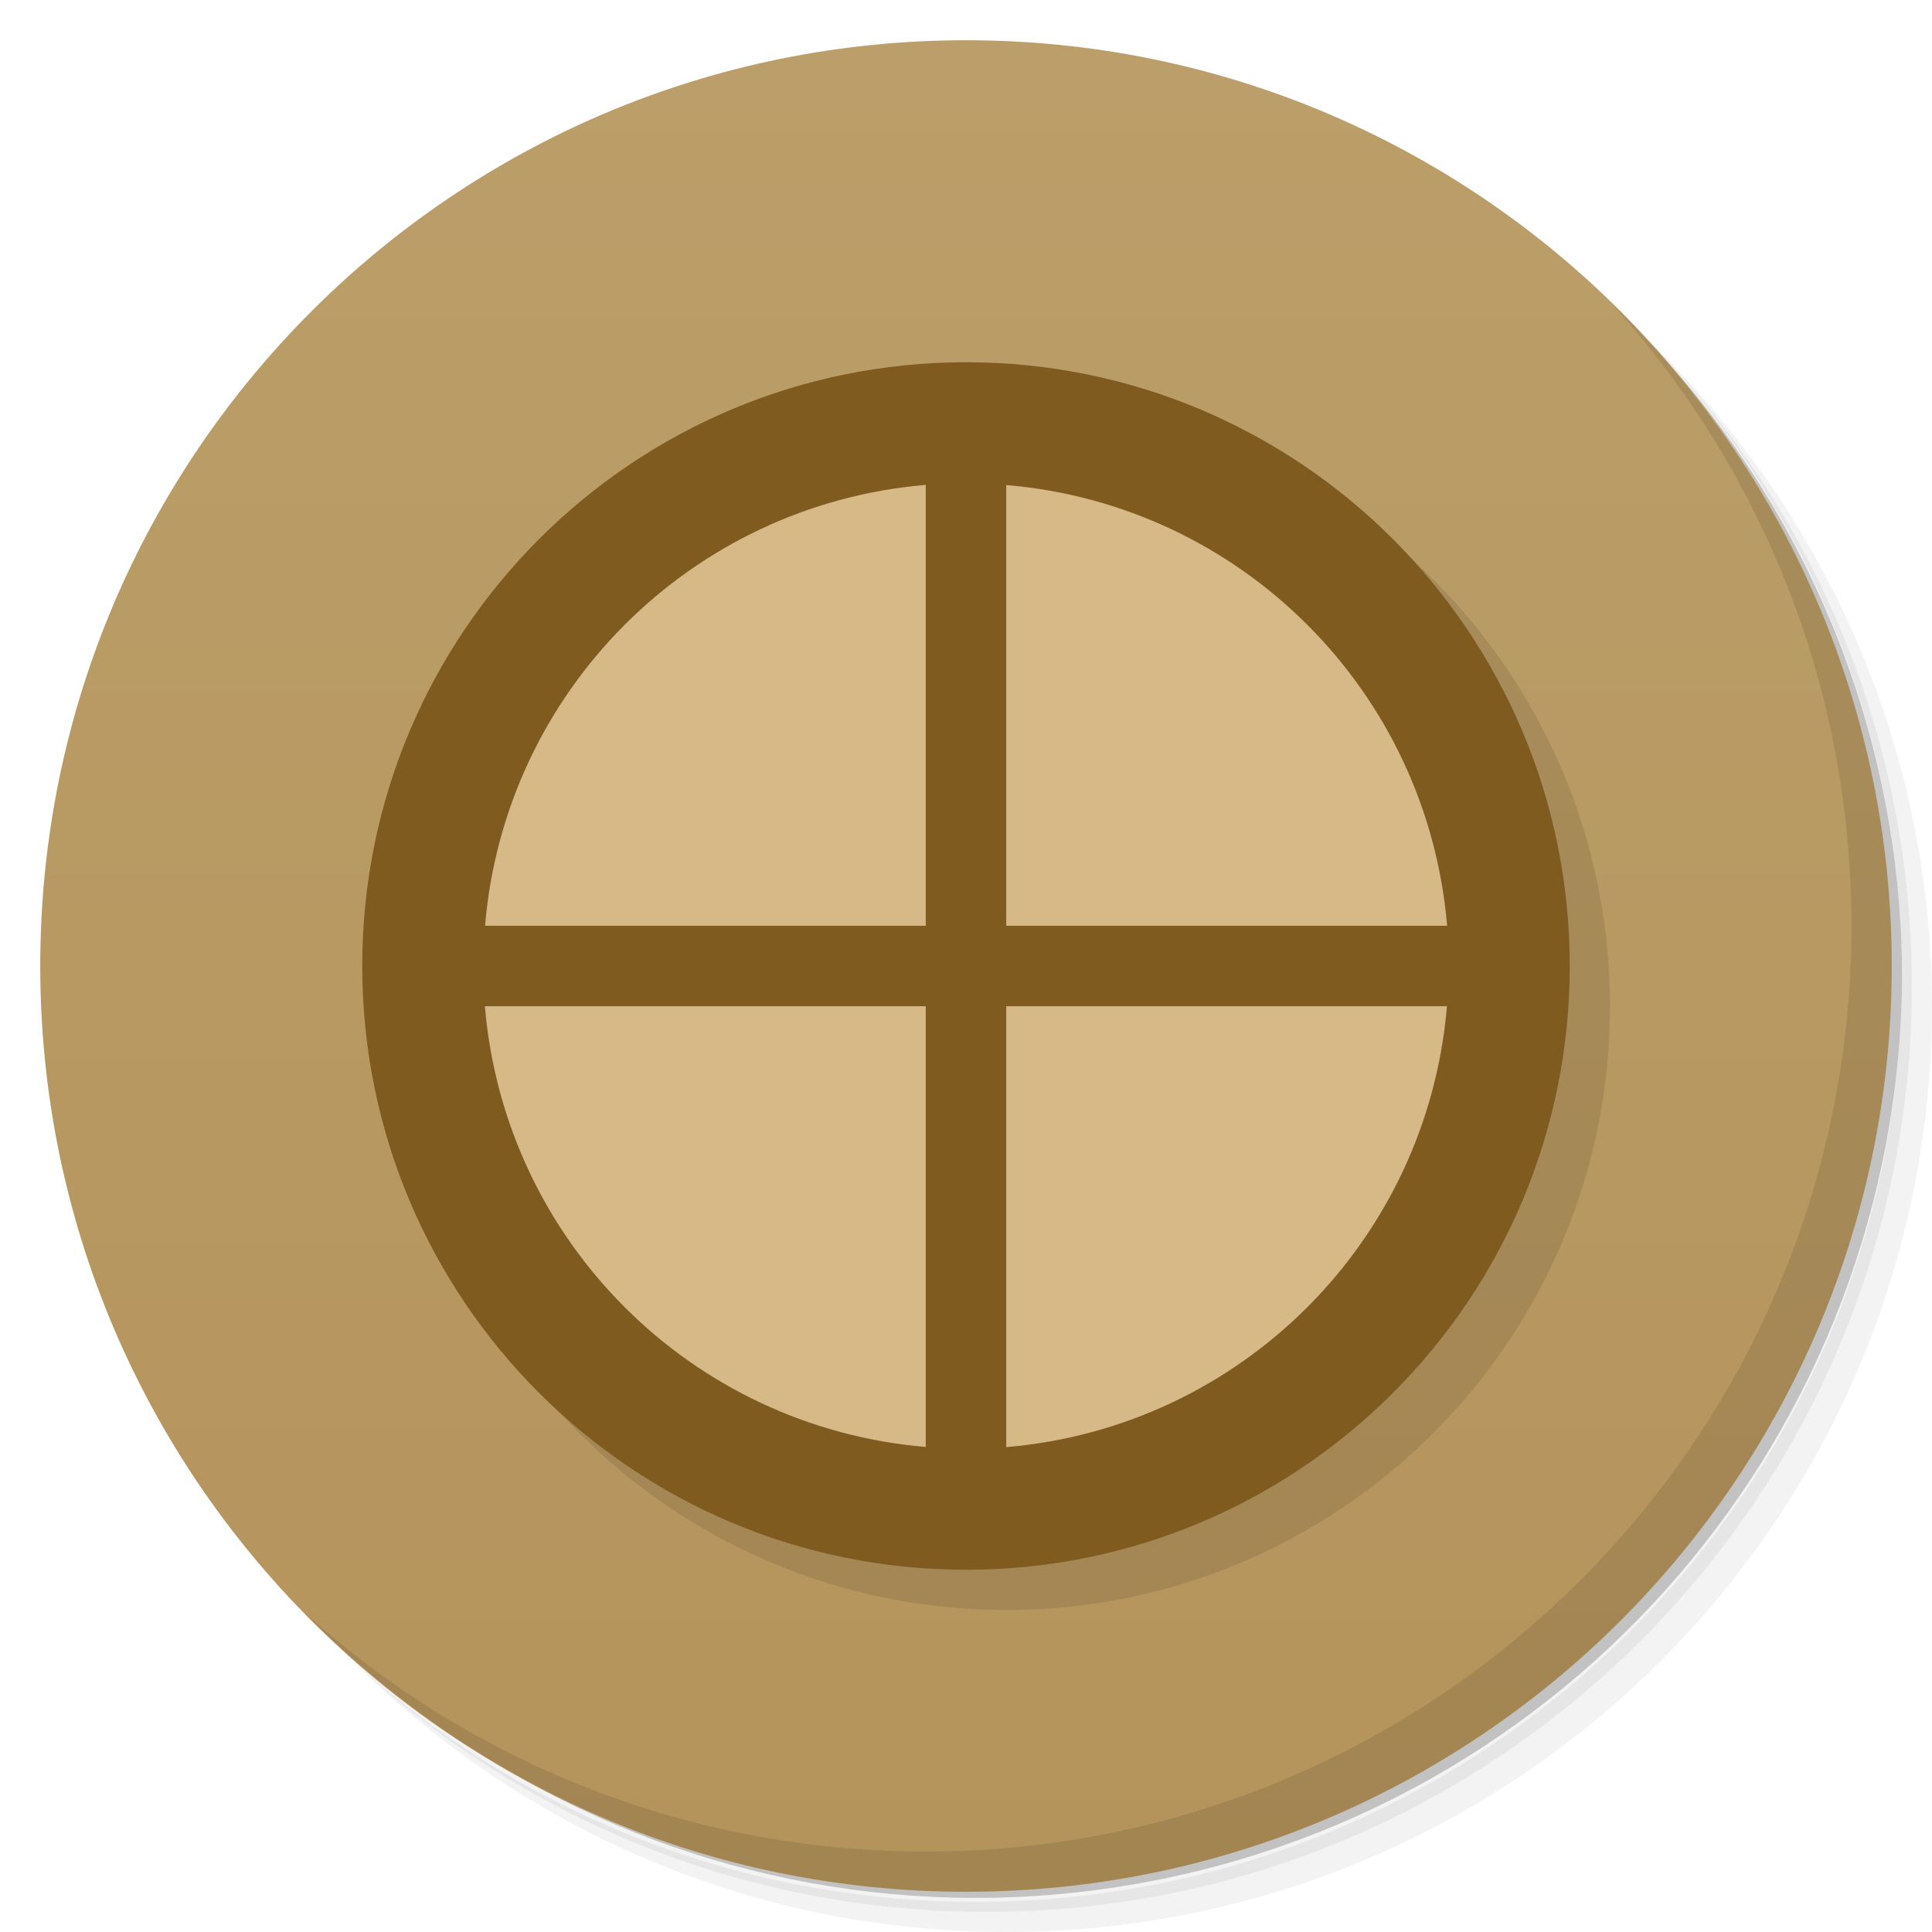
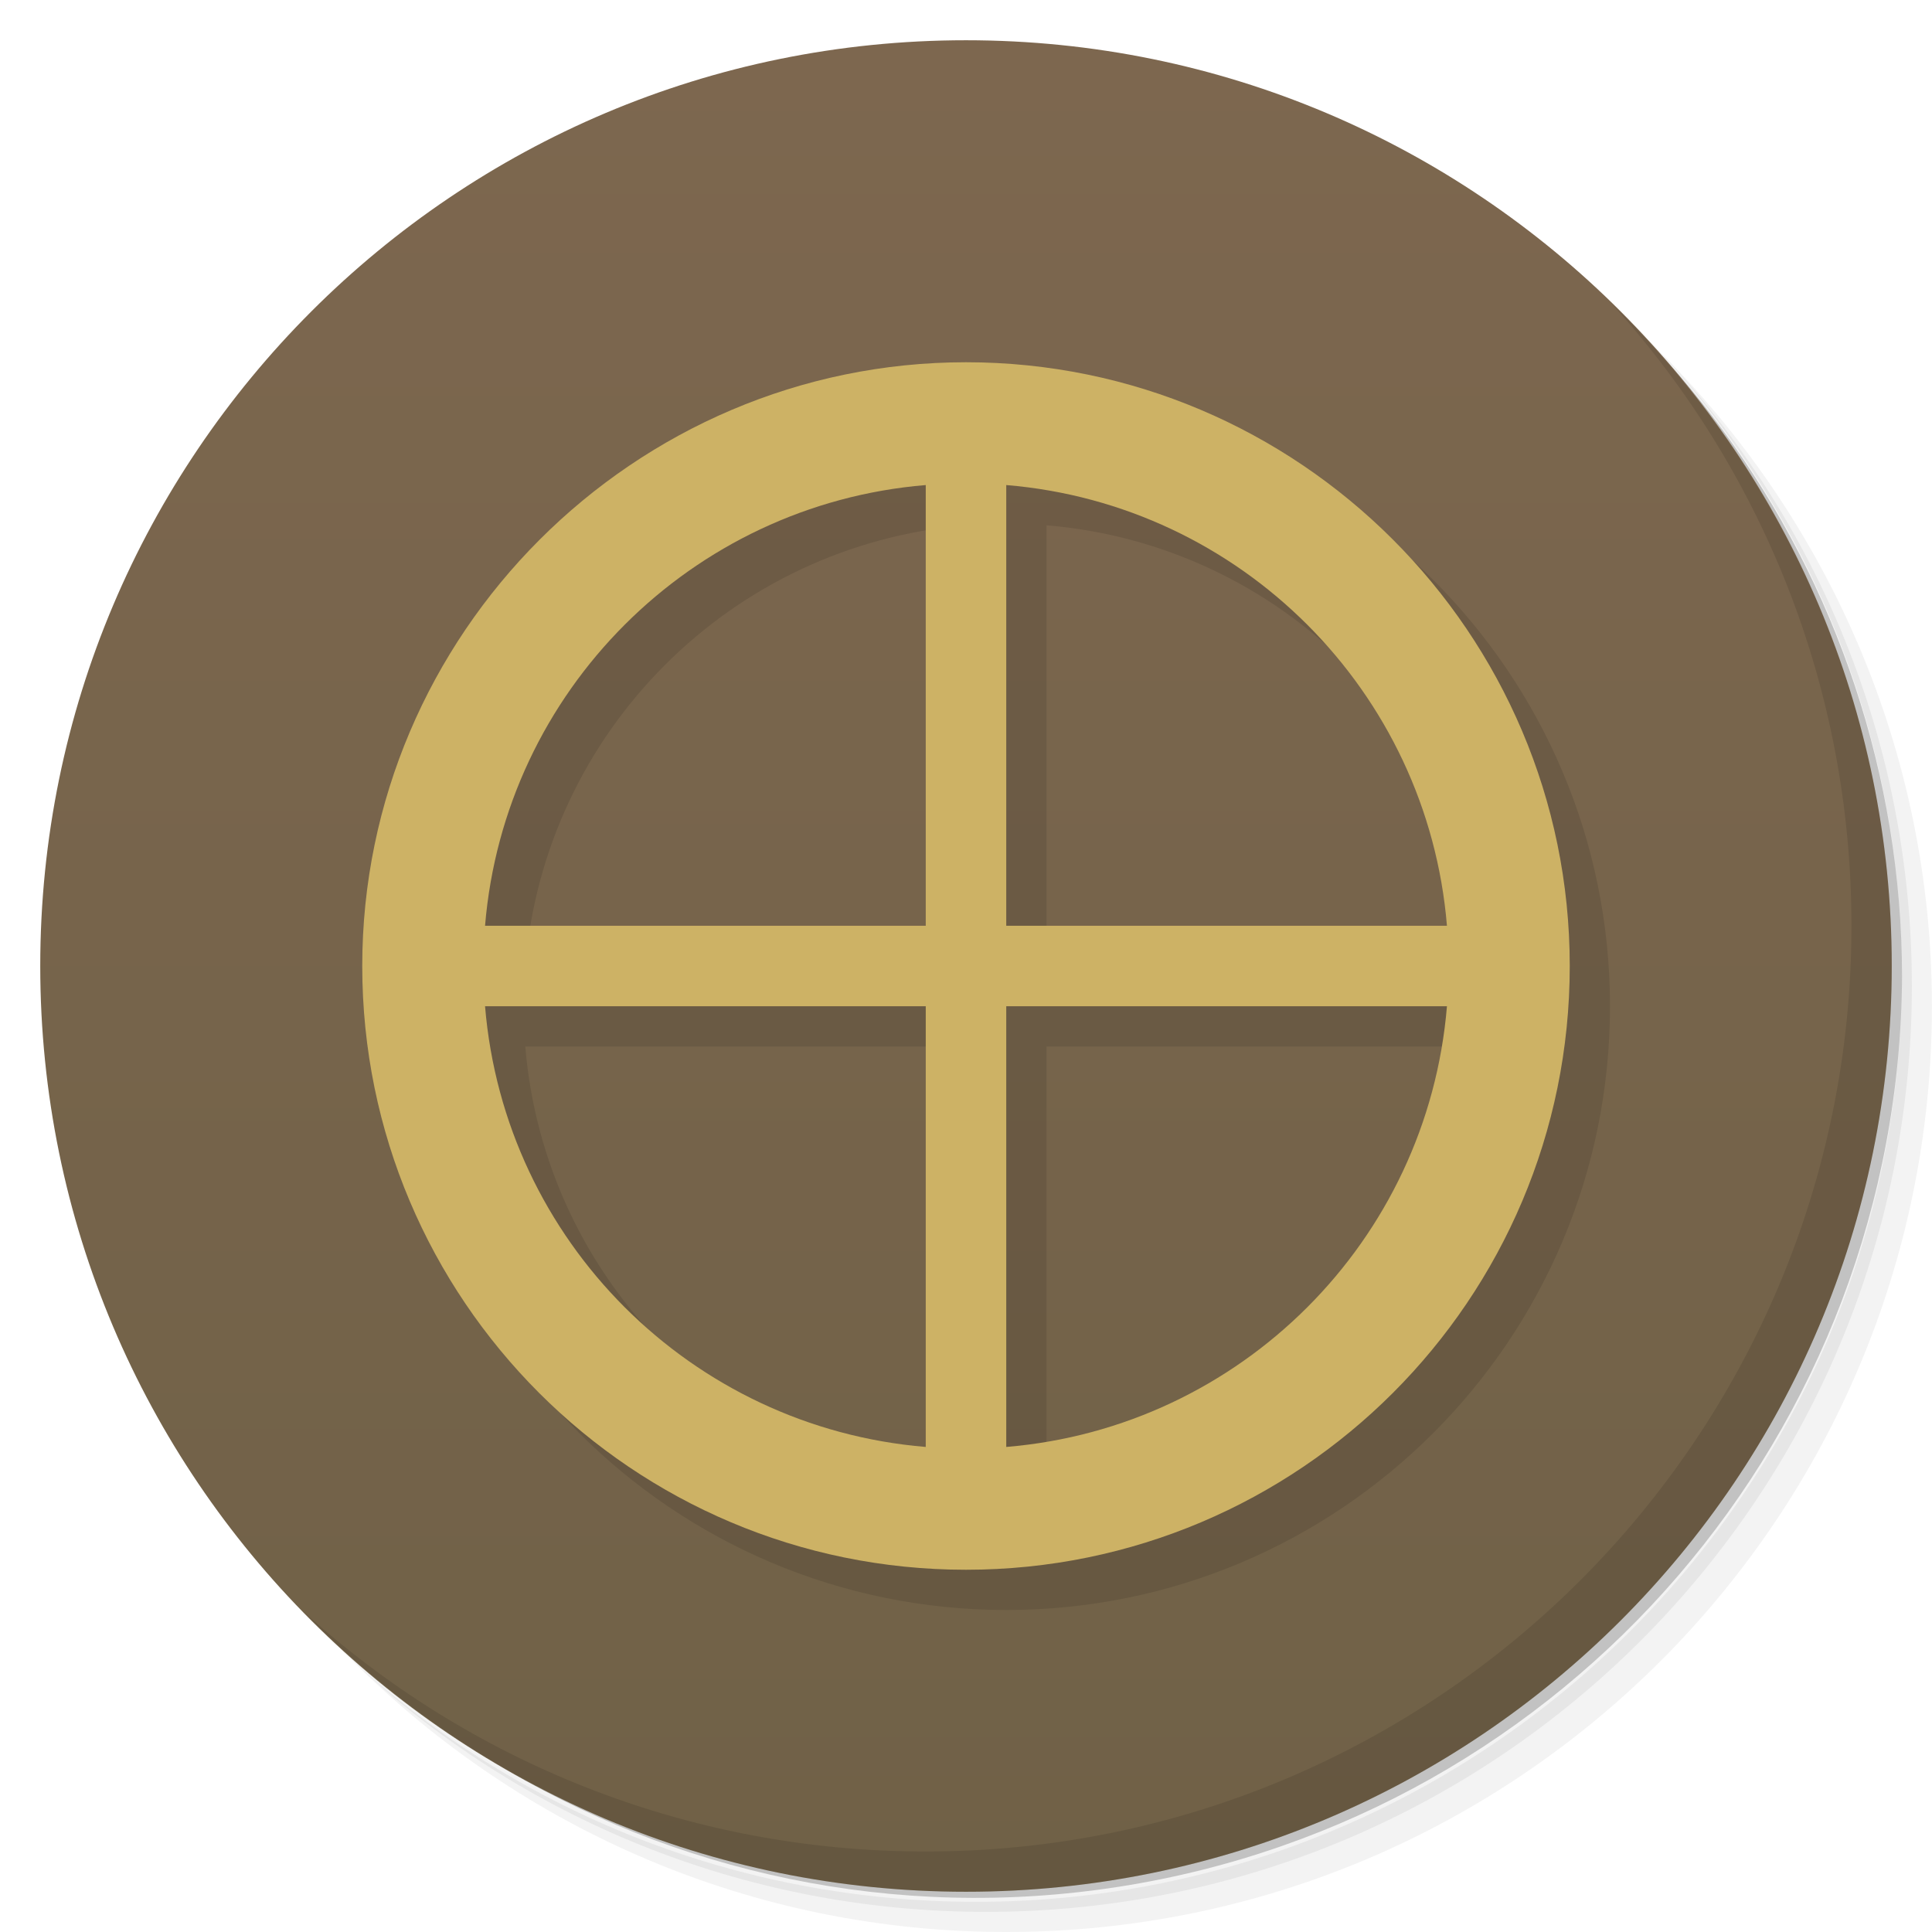
- <svg xmlns="http://www.w3.org/2000/svg" id="svg47" version="1.1" viewBox="0 0 48 48">
-   <defs id="defs7">
-     <linearGradient id="linearGradient3764" x1="1" x2="47" gradientTransform="matrix(0 -1 1 0 -1.5e-6 48)" gradientUnits="userSpaceOnUse">
-       <stop id="stop2" style="stop-color:#b5945b" offset="0" />
-       <stop id="stop4" style="stop-color:#bb9e69" offset="1" />
+ <svg xmlns="http://www.w3.org/2000/svg" version="1.1" viewBox="0 0 48 48">
+   <defs>
+     <linearGradient id="bg" x1="1" x2="47" gradientTransform="matrix(0 -1 1 0 -1.5e-6 48)" gradientUnits="userSpaceOnUse">
+       <stop style="stop-color:#706147" offset="0" />
+       <stop style="stop-color:#7d674f" offset="1" />
    </linearGradient>
  </defs>
-   <g id="g15">
-     <path id="path9" d="m36.31 5c5.859 4.062 9.688 10.831 9.688 18.5 0 12.426-10.07 22.5-22.5 22.5-7.669 0-14.438-3.828-18.5-9.688 1.037 1.822 2.306 3.499 3.781 4.969 4.085 3.712 9.514 5.969 15.469 5.969 12.703 0 23-10.298 23-23 0-5.954-2.256-11.384-5.969-15.469-1.469-1.475-3.147-2.744-4.969-3.781zm4.969 3.781c3.854 4.113 6.219 9.637 6.219 15.719 0 12.703-10.297 23-23 23-6.081 0-11.606-2.364-15.719-6.219 4.16 4.144 9.883 6.719 16.219 6.719 12.703 0 23-10.298 23-23 0-6.335-2.575-12.06-6.719-16.219z" style="opacity:.05" />
-     <path id="path11" d="m41.28 8.781c3.712 4.085 5.969 9.514 5.969 15.469 0 12.703-10.297 23-23 23-5.954 0-11.384-2.256-15.469-5.969 4.113 3.854 9.637 6.219 15.719 6.219 12.703 0 23-10.298 23-23 0-6.081-2.364-11.606-6.219-15.719z" style="opacity:.1" />
-     <path id="path13" d="m31.25 2.375c8.615 3.154 14.75 11.417 14.75 21.13 0 12.426-10.07 22.5-22.5 22.5-9.708 0-17.971-6.135-21.12-14.75a23 23 0 0 0 44.875 -7 23 23 0 0 0 -16 -21.875z" style="opacity:.2" />
-   </g>
-   <g id="g19">
-     <path id="path17" d="m24 1c12.703 0 23 10.297 23 23s-10.297 23-23 23-23-10.297-23-23 10.297-23 23-23z" style="fill:url(#linearGradient3764)" />
-   </g>
-   <g id="g31">
-     <g id="g29">
-       <g id="g27" transform="translate(1,1)">
-         <g id="g25" style="opacity:.1">
-           <g id="g23">
-             <path id="path21" transform="translate(-1,-1)" d="m25 10c-8.285 0-15 6.715-15 15s6.715 15 15 15 15-6.715 15-15-6.715-15-15-15z" />
-           </g>
-         </g>
-       </g>
-     </g>
-   </g>
-   <g id="g41">
-     <g id="g39" />
-   </g>
-   <g id="g45">
-     <path id="path43" d="m40.03 7.531c3.712 4.084 5.969 9.514 5.969 15.469 0 12.703-10.297 23-23 23-5.954 0-11.384-2.256-15.469-5.969 4.178 4.291 10.01 6.969 16.469 6.969 12.703 0 23-10.298 23-23 0-6.462-2.677-12.291-6.969-16.469z" style="opacity:.1" />
-   </g>
-   <path id="path43-9" d="m24 9c-8.285 0-15 6.715-15 15s6.715 15 15 15 15-6.715 15-15-6.715-15-15-15z" style="fill:#805b20" />
-   <path id="path4508" d="m23 12.047a12 12 0 0 0 -10.949 10.953h10.949zm2 0.004v10.949h10.953a12 12 0 0 0 -10.953 -10.949zm-12.953 12.949a12 12 0 0 0 10.953 10.949v-10.949zm12.953 0v10.953a12 12 0 0 0 10.949 -10.953z" style="fill:#d6b987" />
+   <path d="m36.31 5c5.859 4.062 9.688 10.831 9.688 18.5 0 12.426-10.07 22.5-22.5 22.5-7.669 0-14.438-3.828-18.5-9.688 1.037 1.822 2.306 3.499 3.781 4.969 4.085 3.712 9.514 5.969 15.469 5.969 12.703 0 23-10.298 23-23 0-5.954-2.256-11.384-5.969-15.469-1.469-1.475-3.147-2.744-4.969-3.781zm4.969 3.781c3.854 4.113 6.219 9.637 6.219 15.719 0 12.703-10.297 23-23 23-6.081 0-11.606-2.364-15.719-6.219 4.16 4.144 9.883 6.719 16.219 6.719 12.703 0 23-10.298 23-23 0-6.335-2.575-12.06-6.719-16.219z" style="opacity:.05" />
+   <path d="m41.28 8.781c3.712 4.085 5.969 9.514 5.969 15.469 0 12.703-10.297 23-23 23-5.954 0-11.384-2.256-15.469-5.969 4.113 3.854 9.637 6.219 15.719 6.219 12.703 0 23-10.298 23-23 0-6.081-2.364-11.606-6.219-15.719z" style="opacity:.1" />
+   <path d="m31.25 2.375c8.615 3.154 14.75 11.417 14.75 21.13 0 12.426-10.07 22.5-22.5 22.5-9.708 0-17.971-6.135-21.12-14.75a23 23 0 0 0 44.875-7 23 23 0 0 0-16-21.875z" style="opacity:.2" />
+   <path d="m24 1c12.703 0 23 10.297 23 23s-10.297 23-23 23-23-10.297-23-23 10.297-23 23-23z" style="fill:url(#bg)" />
+   <path d="m25 10c-8.252 0-15 6.76-15 15 0 8.284 6.716 15 15 15s15-6.716 15-15-6.748-15-15-15zm-1 3.051v10.949h-10.949c0.482-5.828 5.122-10.467 10.949-10.949zm2 0c5.828 0.482 10.467 5.122 10.949 10.949h-10.949zm-12.949 12.949h10.949v10.949c-5.828-0.482-10.467-5.122-10.949-10.949zm12.949 0h10.949c-0.482 5.828-5.122 10.467-10.949 10.949z" style="opacity:.1" />
+   <path d="m40.03 7.531c3.712 4.084 5.969 9.514 5.969 15.469 0 12.703-10.297 23-23 23-5.954 0-11.384-2.256-15.469-5.969 4.178 4.291 10.01 6.969 16.469 6.969 12.703 0 23-10.298 23-23 0-6.462-2.677-12.291-6.969-16.469z" style="opacity:.1" />
+   <path d="m24 9c-8.252 0-15 6.76-15 15 0 8.284 6.716 15 15 15s15-6.716 15-15-6.748-15-15-15zm-1 3.051v10.949h-10.949c0.482-5.828 5.122-10.467 10.949-10.949zm2 0c5.828 0.482 10.467 5.122 10.949 10.949h-10.949zm-12.949 12.949h10.949v10.949c-5.828-0.482-10.467-5.122-10.949-10.949zm12.949 0h10.949c-0.482 5.828-5.122 10.467-10.949 10.949z" style="fill:#cdb265" />
</svg>
